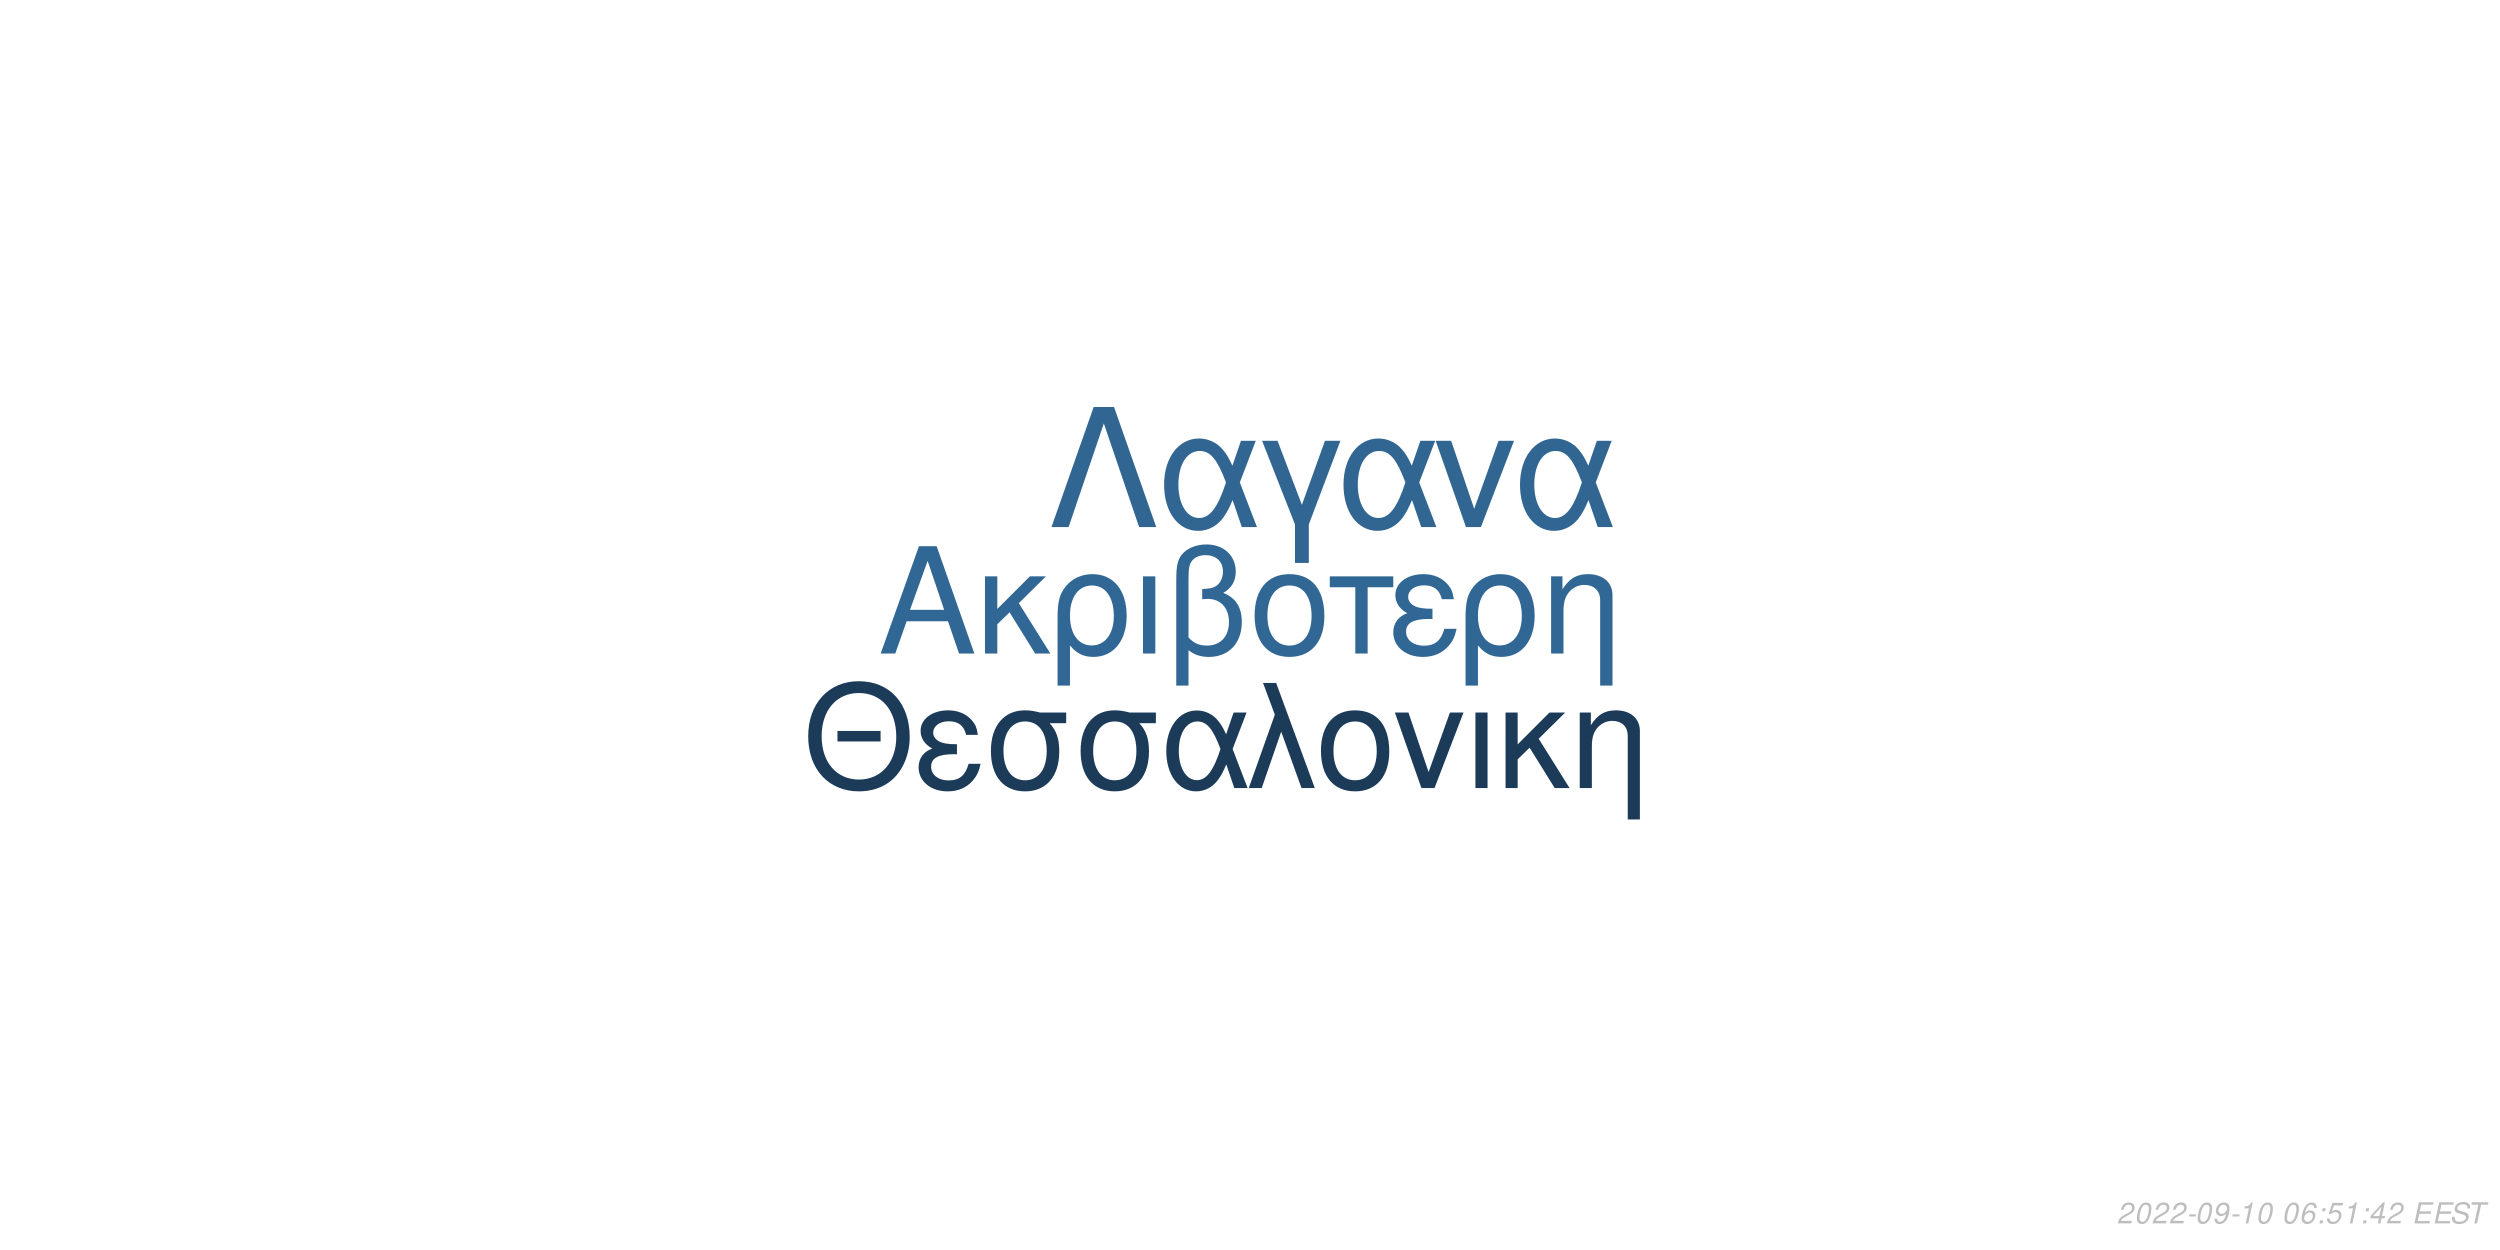
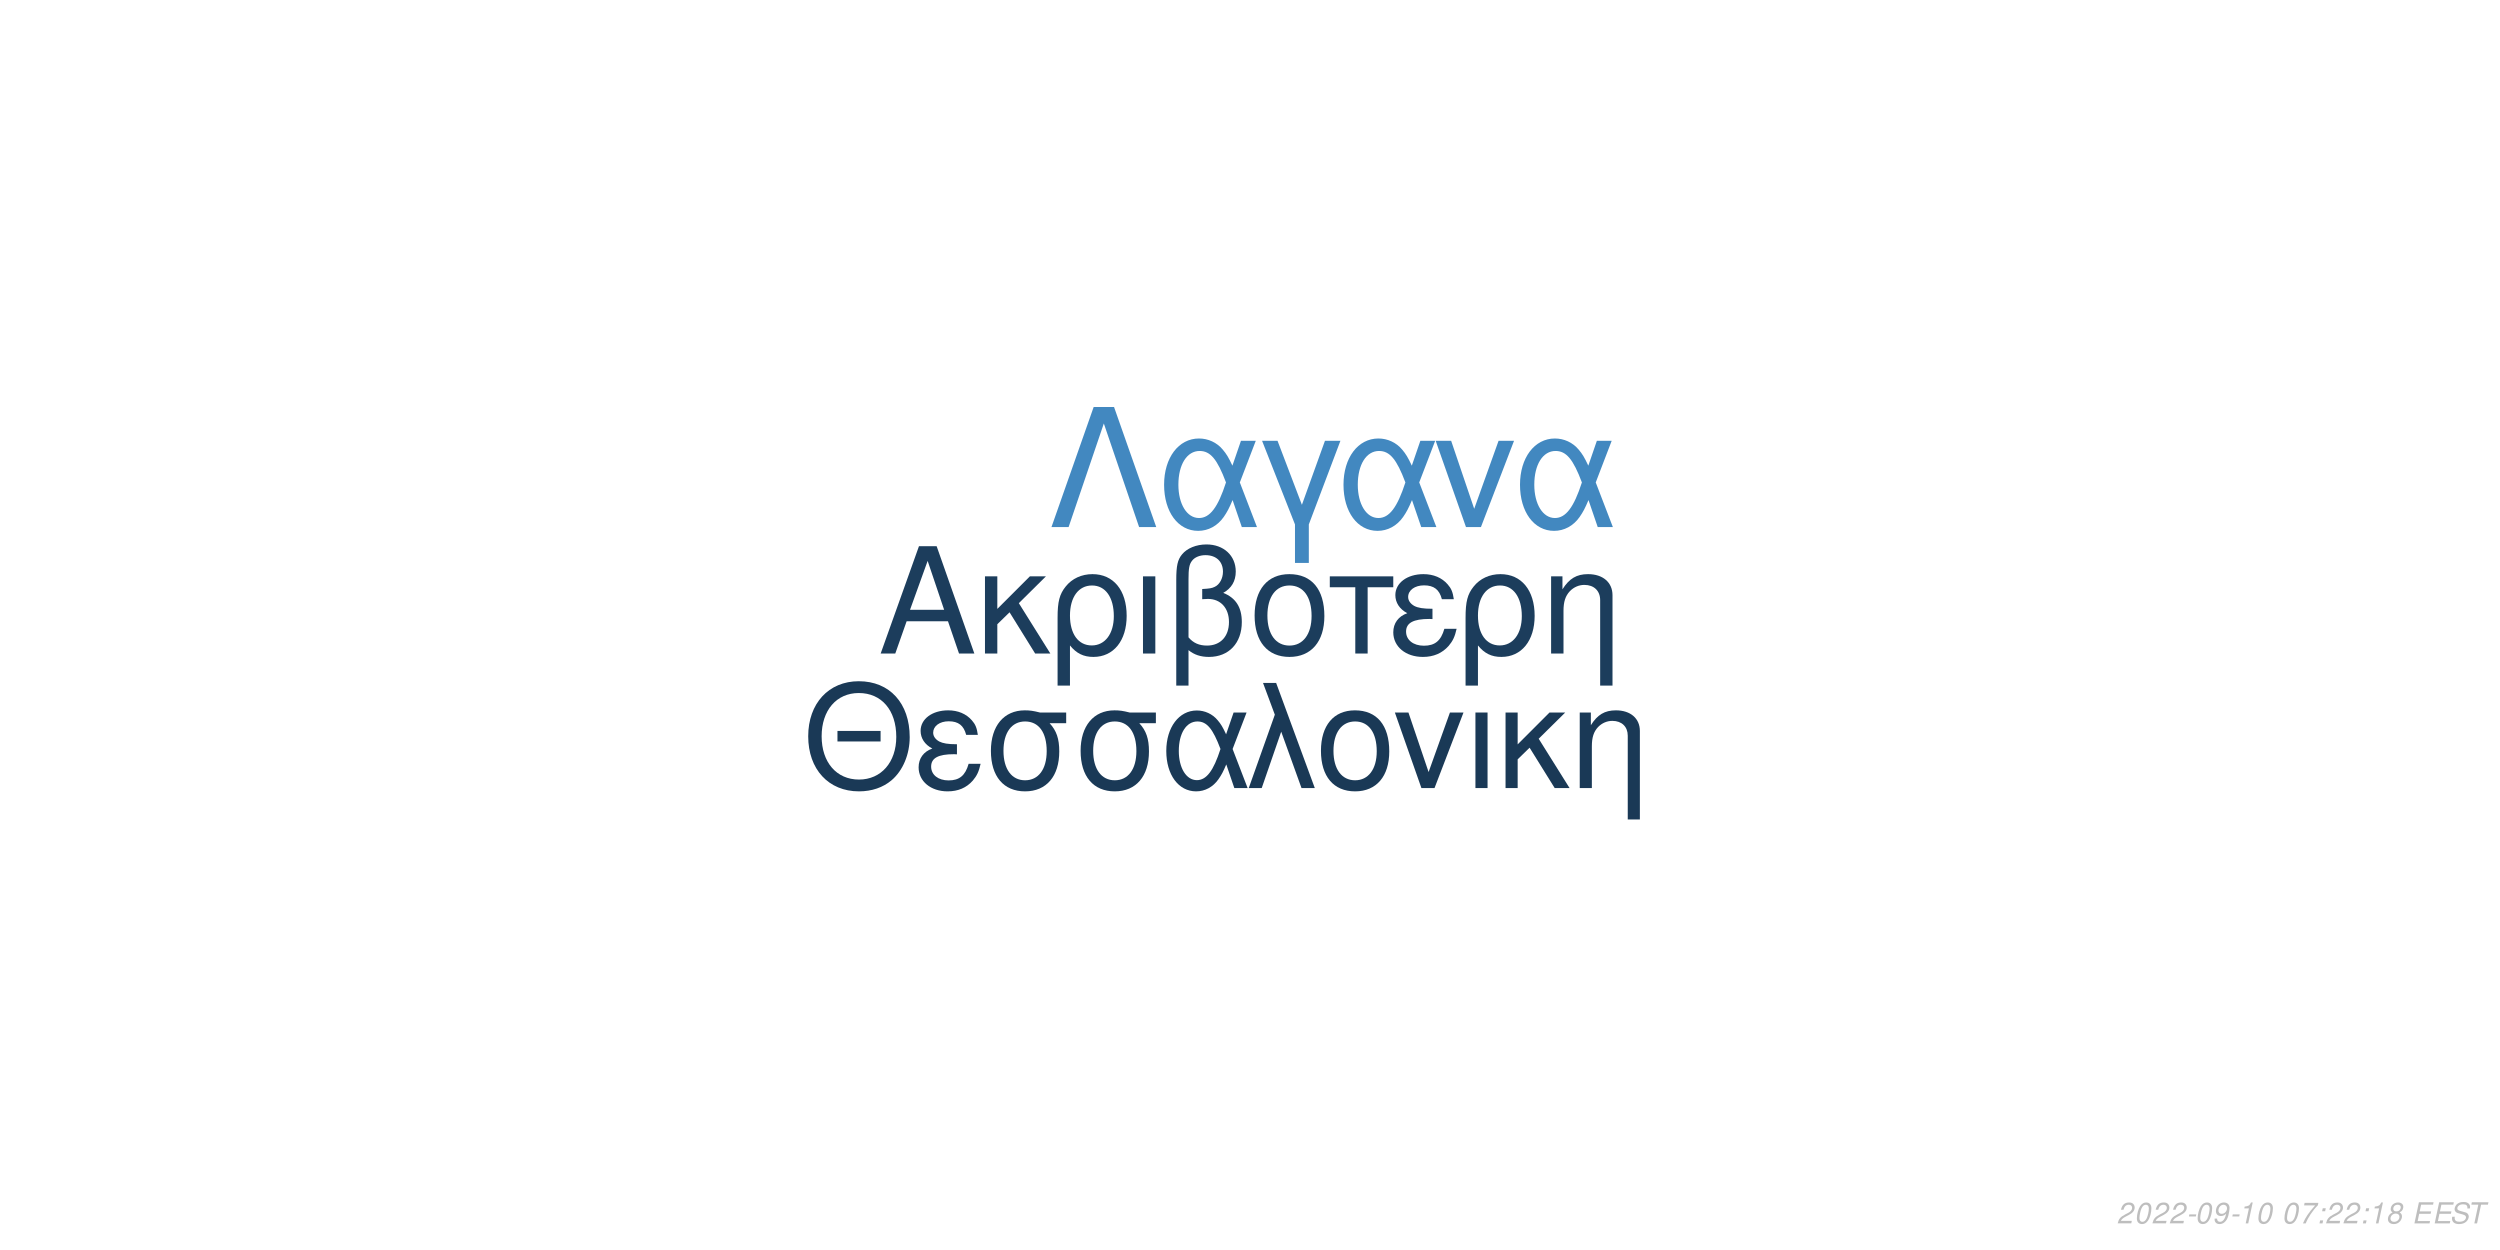
<svg xmlns="http://www.w3.org/2000/svg" xmlns:xlink="http://www.w3.org/1999/xlink" width="864pt" height="432pt" viewBox="0 0 864 432" version="1.1">
  <defs>
    <g>
      <symbol overflow="visible" id="glyph0-0">
        <path style="stroke:none;" d="" />
      </symbol>
      <symbol overflow="visible" id="glyph0-1">
        <path style="stroke:none;" d="M 24.125 -11.141 L 27.938 0 L 33.234 0 L 20.203 -37.094 L 14.094 -37.094 L 0.859 0 L 5.906 0 L 9.828 -11.141 Z M 22.797 -15.109 L 11 -15.109 L 17.094 -32.016 Z M 22.797 -15.109 " />
      </symbol>
      <symbol overflow="visible" id="glyph0-2">
        <path style="stroke:none;" d="M 7.172 -15.422 L 7.172 -26.672 L 2.906 -26.672 L 2.906 0 L 7.172 0 L 7.172 -10.125 L 11.406 -14.25 L 20.25 0 L 25.5 0 L 14.609 -17.406 L 23.969 -26.672 L 18.422 -26.672 Z M 7.172 -15.422 " />
      </symbol>
      <symbol overflow="visible" id="glyph0-3">
        <path style="stroke:none;" d="M 3 11.094 L 7.281 11.094 L 7.281 -2.797 C 9.516 -0.047 11.953 1.172 15.375 1.172 C 22.344 1.172 26.875 -4.422 26.875 -13.031 C 26.875 -21.891 22.297 -27.438 15.062 -27.438 C 11.297 -27.438 7.984 -25.906 5.797 -23.156 C 3.672 -20.516 3 -17.969 3 -12.359 Z M 14.906 -23.516 C 19.547 -23.516 22.438 -19.438 22.438 -12.922 C 22.438 -6.812 19.391 -2.797 14.812 -2.797 C 10.172 -2.797 7.281 -6.766 7.281 -13.125 C 7.281 -19.484 10.234 -23.516 14.906 -23.516 Z M 14.906 -23.516 " />
      </symbol>
      <symbol overflow="visible" id="glyph0-4">
        <path style="stroke:none;" d="M 3.516 0 L 7.781 0 L 7.781 -26.672 L 3.516 -26.672 Z M 3.516 0 " />
      </symbol>
      <symbol overflow="visible" id="glyph0-5">
        <path style="stroke:none;" d="M 4.016 11.094 L 8.25 11.094 L 8.25 -1.172 C 10.172 0.406 12.422 1.172 15.312 1.172 C 22.188 1.172 26.672 -3.609 26.672 -10.891 C 26.672 -15.984 24.578 -19.234 20.25 -20.969 C 23.109 -22.547 24.578 -25.031 24.578 -28.344 C 24.578 -33.844 20.406 -37.703 14.453 -37.703 C 10.938 -37.703 7.734 -36.391 6 -34.25 C 4.484 -32.422 4.016 -30.328 4.016 -25.391 Z M 8.25 -25.656 C 8.25 -29.359 8.5 -30.844 9.469 -32.062 C 10.375 -33.281 12.156 -34 14.094 -34 C 17.812 -34 20.156 -31.812 20.156 -28.297 C 20.156 -25.953 18.984 -23.812 17.297 -23.047 C 16.281 -22.547 15.469 -22.438 12.984 -22.297 L 12.984 -18.781 C 13.734 -18.828 14.344 -18.875 14.969 -18.875 C 19.344 -18.875 22.234 -15.719 22.234 -10.891 C 22.234 -5.906 19.281 -2.75 14.656 -2.75 C 11.953 -2.75 9.922 -3.609 8.25 -5.594 Z M 8.25 -25.656 " />
      </symbol>
      <symbol overflow="visible" id="glyph0-6">
        <path style="stroke:none;" d="M 14.094 -27.438 C 6.562 -27.438 2.094 -22.094 2.094 -13.125 C 2.094 -4.125 6.562 1.172 14.141 1.172 C 21.672 1.172 26.203 -4.172 26.203 -12.922 C 26.203 -22.188 21.828 -27.438 14.094 -27.438 Z M 14.141 -23.516 C 18.938 -23.516 21.781 -19.594 21.781 -12.984 C 21.781 -6.672 18.828 -2.75 14.141 -2.75 C 9.422 -2.75 6.516 -6.672 6.516 -13.125 C 6.516 -19.594 9.422 -23.516 14.141 -23.516 Z M 14.141 -23.516 " />
      </symbol>
      <symbol overflow="visible" id="glyph0-7">
        <path style="stroke:none;" d="M 7.891 0 L 12.156 0 L 12.156 -22.906 L 21.016 -22.906 L 21.016 -26.672 L -0.922 -26.672 L -0.922 -22.906 L 7.891 -22.906 Z M 7.891 0 " />
      </symbol>
      <symbol overflow="visible" id="glyph0-8">
        <path style="stroke:none;" d="M 14.562 -15.469 C 11.344 -15.469 9.562 -15.781 8.297 -16.438 C 6.922 -17.203 6.156 -18.328 6.156 -19.547 C 6.156 -21.891 8.453 -23.562 11.656 -23.562 C 15.062 -23.562 16.953 -22.094 17.812 -18.781 L 21.938 -18.781 C 21.578 -21.266 21.062 -22.5 19.797 -23.922 C 17.812 -26.203 14.906 -27.438 11.453 -27.438 C 5.797 -27.438 1.734 -24.375 1.734 -20.203 C 1.734 -17.609 3.156 -15.375 5.859 -13.938 C 2.797 -12.875 1.016 -10.484 1.016 -7.328 C 1.016 -2.391 5.297 1.172 11.25 1.172 C 14.969 1.172 17.906 -0.109 20.156 -2.641 C 21.578 -4.328 22.297 -5.797 22.906 -8.547 L 18.672 -8.547 C 17.5 -4.422 15.422 -2.703 11.609 -2.703 C 7.938 -2.703 5.438 -4.688 5.438 -7.578 C 5.438 -10.578 7.938 -11.953 13.484 -11.953 C 13.641 -11.953 14.094 -11.953 14.562 -11.906 Z M 14.562 -15.469 " />
      </symbol>
      <symbol overflow="visible" id="glyph0-9">
        <path style="stroke:none;" d="M 3.562 -26.672 L 3.562 0 L 7.844 0 L 7.844 -14.703 C 7.844 -17.906 8.5 -19.891 10.031 -21.531 C 11.406 -22.953 13.188 -23.719 15.062 -23.719 C 18.375 -23.719 20.516 -21.672 20.516 -18.469 L 20.516 11.094 L 24.781 11.094 L 24.781 -20.156 C 24.781 -24.578 21.469 -27.438 16.328 -27.438 C 12.359 -27.438 9.828 -25.906 7.484 -22.188 L 7.484 -26.672 Z M 3.562 -26.672 " />
      </symbol>
      <symbol overflow="visible" id="glyph1-0">
        <path style="stroke:none;" d="" />
      </symbol>
      <symbol overflow="visible" id="glyph1-1">
        <path style="stroke:none;" d="M 26.859 -19.734 L 11.953 -19.734 L 11.953 -16.094 L 26.859 -16.094 Z M 19.328 -36.922 C 8.922 -36.922 1.844 -29.25 1.844 -17.891 C 1.844 -6.484 8.875 1.141 19.391 1.141 C 23.812 1.141 27.703 -0.203 30.641 -2.688 C 34.578 -6.031 36.922 -11.656 36.922 -17.594 C 36.922 -29.297 30 -36.922 19.328 -36.922 Z M 19.328 -32.844 C 27.203 -32.844 32.281 -26.906 32.281 -17.688 C 32.281 -8.922 27.062 -2.938 19.391 -2.938 C 11.609 -2.938 6.484 -8.922 6.484 -17.891 C 6.484 -26.859 11.609 -32.844 19.328 -32.844 Z M 19.328 -32.844 " />
      </symbol>
      <symbol overflow="visible" id="glyph1-2">
        <path style="stroke:none;" d="M 14.25 -15.141 C 11.109 -15.141 9.375 -15.453 8.125 -16.094 C 6.781 -16.844 6.031 -17.938 6.031 -19.141 C 6.031 -21.422 8.266 -23.078 11.406 -23.078 C 14.75 -23.078 16.594 -21.625 17.438 -18.391 L 21.469 -18.391 C 21.125 -20.828 20.625 -22.031 19.391 -23.422 C 17.438 -25.656 14.594 -26.859 11.219 -26.859 C 5.688 -26.859 1.688 -23.875 1.688 -19.781 C 1.688 -17.234 3.094 -15.047 5.734 -13.656 C 2.734 -12.609 1 -10.266 1 -7.172 C 1 -2.344 5.188 1.141 11.016 1.141 C 14.656 1.141 17.547 -0.094 19.734 -2.594 C 21.125 -4.234 21.828 -5.688 22.422 -8.375 L 18.281 -8.375 C 17.141 -4.328 15.094 -2.641 11.359 -2.641 C 7.766 -2.641 5.328 -4.578 5.328 -7.422 C 5.328 -10.359 7.766 -11.703 13.203 -11.703 C 13.359 -11.703 13.797 -11.703 14.25 -11.656 Z M 14.25 -15.141 " />
      </symbol>
      <symbol overflow="visible" id="glyph1-3">
        <path style="stroke:none;" d="M 29 -26.109 L 19.938 -26.109 C 17.594 -26.703 16.438 -26.859 14.703 -26.859 C 7.469 -26.859 2.984 -21.469 2.984 -12.859 C 2.984 -4.031 7.375 1.141 14.797 1.141 C 22.172 1.141 26.609 -4.078 26.609 -12.656 C 26.609 -17.047 25.656 -19.828 23.266 -22.422 L 29 -22.422 Z M 14.797 -23.016 C 19.531 -23.016 22.266 -19.234 22.266 -12.75 C 22.266 -6.531 19.438 -2.688 14.797 -2.688 C 10.172 -2.688 7.328 -6.531 7.328 -12.859 C 7.328 -19.188 10.172 -23.016 14.797 -23.016 Z M 14.797 -23.016 " />
      </symbol>
      <symbol overflow="visible" id="glyph1-4">
        <path style="stroke:none;" d="M 29.344 -26.109 L 24.859 -26.109 L 22.266 -18.578 C 21.125 -21.031 20.484 -22.125 19.328 -23.469 C 17.547 -25.609 14.906 -26.812 12.156 -26.812 C 5.984 -26.812 1.594 -20.984 1.594 -12.812 C 1.594 -4.578 5.828 1.141 11.906 1.141 C 14.953 1.141 17.734 -0.344 19.625 -3.047 C 20.672 -4.531 21.281 -5.688 22.328 -8.172 L 25.109 0 L 29.703 0 L 24.516 -13.5 Z M 20.328 -13.5 C 17.891 -5.922 15.453 -2.734 12.156 -2.734 C 8.516 -2.734 5.922 -6.922 5.922 -12.812 C 5.922 -18.938 8.516 -23.016 12.359 -23.016 C 15.594 -23.016 17.688 -20.531 20.328 -13.5 Z M 20.328 -13.5 " />
      </symbol>
      <symbol overflow="visible" id="glyph1-5">
        <path style="stroke:none;" d="M 1.094 0 L 5.578 0 L 12.312 -19.484 L 19.328 0 L 23.922 0 L 10.562 -36.328 L 6.031 -36.328 L 10.109 -25.359 Z M 1.094 0 " />
      </symbol>
      <symbol overflow="visible" id="glyph1-6">
        <path style="stroke:none;" d="M 13.797 -26.859 C 6.422 -26.859 2.047 -21.625 2.047 -12.859 C 2.047 -4.031 6.422 1.141 13.859 1.141 C 21.234 1.141 25.656 -4.078 25.656 -12.656 C 25.656 -21.719 21.375 -26.859 13.797 -26.859 Z M 13.859 -23.016 C 18.531 -23.016 21.328 -19.188 21.328 -12.703 C 21.328 -6.531 18.438 -2.688 13.859 -2.688 C 9.219 -2.688 6.375 -6.531 6.375 -12.859 C 6.375 -19.188 9.219 -23.016 13.859 -23.016 Z M 13.859 -23.016 " />
      </symbol>
      <symbol overflow="visible" id="glyph1-7">
        <path style="stroke:none;" d="M 14.297 0 L 24.312 -26.109 L 19.625 -26.109 L 12.25 -5.531 L 5.281 -26.109 L 0.594 -26.109 L 9.766 0 Z M 14.297 0 " />
      </symbol>
      <symbol overflow="visible" id="glyph1-8">
        <path style="stroke:none;" d="M 3.438 0 L 7.625 0 L 7.625 -26.109 L 3.438 -26.109 Z M 3.438 0 " />
      </symbol>
      <symbol overflow="visible" id="glyph1-9">
        <path style="stroke:none;" d="M 7.031 -15.094 L 7.031 -26.109 L 2.844 -26.109 L 2.844 0 L 7.031 0 L 7.031 -9.922 L 11.156 -13.953 L 19.828 0 L 24.969 0 L 14.297 -17.047 L 23.469 -26.109 L 18.031 -26.109 Z M 7.031 -15.094 " />
      </symbol>
      <symbol overflow="visible" id="glyph1-10">
        <path style="stroke:none;" d="M 3.484 -26.109 L 3.484 0 L 7.672 0 L 7.672 -14.406 C 7.672 -17.547 8.328 -19.484 9.812 -21.078 C 11.156 -22.469 12.906 -23.219 14.75 -23.219 C 17.984 -23.219 20.078 -21.234 20.078 -18.094 L 20.078 10.859 L 24.266 10.859 L 24.266 -19.734 C 24.266 -24.062 21.031 -26.859 16 -26.859 C 12.109 -26.859 9.609 -25.359 7.328 -21.719 L 7.328 -26.109 Z M 3.484 -26.109 " />
      </symbol>
      <symbol overflow="visible" id="glyph2-0">
        <path style="stroke:none;" d="" />
      </symbol>
      <symbol overflow="visible" id="glyph2-1">
        <path style="stroke:none;" d="M 22.531 -41.484 L 15.484 -41.484 L 0.906 0 L 6.828 0 L 19 -35.797 L 31.188 0 L 37.109 0 Z M 22.531 -41.484 " />
      </symbol>
      <symbol overflow="visible" id="glyph2-2">
        <path style="stroke:none;" d="M 33.516 -29.812 L 28.391 -29.812 L 25.438 -21.219 C 24.125 -24.016 23.391 -25.266 22.078 -26.797 C 20.031 -29.25 17.016 -30.609 13.891 -30.609 C 6.828 -30.609 1.828 -23.953 1.828 -14.625 C 1.828 -5.234 6.656 1.312 13.594 1.312 C 17.078 1.312 20.266 -0.391 22.422 -3.469 C 23.609 -5.172 24.297 -6.484 25.5 -9.328 L 28.688 0 L 33.922 0 L 28 -15.422 Z M 23.219 -15.422 C 20.422 -6.766 17.641 -3.125 13.891 -3.125 C 9.734 -3.125 6.766 -7.906 6.766 -14.625 C 6.766 -21.625 9.734 -26.297 14.109 -26.297 C 17.812 -26.297 20.203 -23.453 23.219 -15.422 Z M 23.219 -15.422 " />
      </symbol>
      <symbol overflow="visible" id="glyph2-3">
        <path style="stroke:none;" d="M 12.062 12.406 L 16.844 12.406 L 16.844 -0.906 L 27.766 -29.812 L 22.422 -29.812 L 14.453 -7.688 L 6.031 -29.812 L 0.688 -29.812 L 12.062 -0.906 Z M 12.062 12.406 " />
      </symbol>
      <symbol overflow="visible" id="glyph2-4">
        <path style="stroke:none;" d="M 16.328 0 L 27.766 -29.812 L 22.422 -29.812 L 14 -6.312 L 6.031 -29.812 L 0.688 -29.812 L 11.156 0 Z M 16.328 0 " />
      </symbol>
      <symbol overflow="visible" id="glyph3-0">
        <path style="stroke:none;" d="" />
      </symbol>
      <symbol overflow="visible" id="glyph3-1">
        <path style="stroke:none;" d="M 5.234 -0.875 L 1.469 -0.875 C 1.641 -1.375 2.203 -1.891 3.109 -2.344 L 4.234 -2.938 C 5.562 -3.625 6.219 -4.469 6.219 -5.484 C 6.219 -5.938 6.062 -6.359 5.797 -6.656 C 5.469 -7.047 4.984 -7.234 4.312 -7.234 C 2.766 -7.234 1.891 -6.453 1.484 -4.734 L 2.375 -4.734 C 2.484 -5.188 2.609 -5.484 2.797 -5.75 C 3.094 -6.203 3.609 -6.453 4.188 -6.453 C 4.891 -6.453 5.344 -6.031 5.344 -5.375 C 5.344 -4.703 4.859 -4.094 4.016 -3.656 L 2.984 -3.125 C 1.234 -2.188 0.797 -1.656 0.344 -0.016 L 5.047 -0.016 Z M 5.234 -0.875 " />
      </symbol>
      <symbol overflow="visible" id="glyph3-2">
        <path style="stroke:none;" d="M 4.203 -7.234 C 3.375 -7.234 2.688 -6.812 2.125 -5.984 C 1.484 -5.047 0.984 -3.188 0.984 -1.734 C 0.984 -1.109 1.172 -0.562 1.484 -0.266 C 1.797 0.047 2.281 0.234 2.766 0.234 C 3.625 0.234 4.281 -0.156 4.859 -1.016 C 5.516 -1.953 6 -3.797 6 -5.266 C 6 -6.5 5.328 -7.234 4.203 -7.234 Z M 4.094 -6.453 C 4.734 -6.453 5.125 -5.984 5.125 -5.156 C 5.125 -4.203 4.781 -2.625 4.406 -1.812 C 3.984 -0.938 3.516 -0.547 2.875 -0.547 C 2.25 -0.547 1.875 -1.031 1.875 -1.828 C 1.875 -2.797 2.203 -4.344 2.594 -5.203 C 2.984 -6.047 3.453 -6.453 4.094 -6.453 Z M 4.094 -6.453 " />
      </symbol>
      <symbol overflow="visible" id="glyph3-3">
        <path style="stroke:none;" d="M 3.516 -3.125 L 1.125 -3.125 L 0.969 -2.406 L 3.359 -2.406 Z M 3.516 -3.125 " />
      </symbol>
      <symbol overflow="visible" id="glyph3-4">
        <path style="stroke:none;" d="M 0.844 -1.656 C 0.844 -1.547 0.844 -1.438 0.844 -1.375 C 0.844 -0.406 1.531 0.234 2.578 0.234 C 3.203 0.234 3.766 0.016 4.297 -0.438 C 4.938 -1 5.312 -1.656 5.594 -2.719 C 5.844 -3.672 6.016 -4.766 6.016 -5.375 C 6.016 -5.844 5.844 -6.328 5.547 -6.656 C 5.203 -7.031 4.703 -7.234 4.062 -7.234 C 2.516 -7.234 1.297 -5.938 1.297 -4.266 C 1.297 -3.203 1.984 -2.547 3.047 -2.547 C 3.484 -2.547 3.953 -2.672 4.281 -2.891 C 4.406 -2.984 4.547 -3.078 4.828 -3.344 C 4.438 -1.484 3.703 -0.547 2.703 -0.547 C 2.109 -0.547 1.719 -0.938 1.719 -1.547 L 1.719 -1.656 Z M 3.953 -6.453 C 4.625 -6.453 5.141 -5.953 5.141 -5.281 C 5.141 -4.188 4.312 -3.312 3.297 -3.312 C 2.594 -3.312 2.172 -3.734 2.172 -4.453 C 2.172 -5.562 2.984 -6.453 3.953 -6.453 Z M 3.953 -6.453 " />
      </symbol>
      <symbol overflow="visible" id="glyph3-5">
        <path style="stroke:none;" d="M 3.703 -5.188 L 2.594 0 L 3.469 0 L 5.016 -7.234 L 4.438 -7.234 C 3.906 -6.156 3.688 -6.016 2.234 -5.812 L 2.109 -5.188 Z M 3.703 -5.188 " />
      </symbol>
      <symbol overflow="visible" id="glyph3-6">
        <path style="stroke:none;" d="" />
      </symbol>
      <symbol overflow="visible" id="glyph3-7">
-         <path style="stroke:none;" d="M 6.125 -5.344 L 6.141 -5.625 C 6.141 -6.609 5.453 -7.234 4.391 -7.234 C 3.438 -7.234 2.641 -6.719 2.016 -5.703 C 1.422 -4.781 0.938 -2.953 0.938 -1.688 C 0.938 -0.516 1.688 0.234 2.859 0.234 C 3.703 0.234 4.438 -0.156 5 -0.875 C 5.406 -1.422 5.672 -2.156 5.672 -2.766 C 5.672 -3.812 4.969 -4.5 3.906 -4.5 C 3.234 -4.5 2.672 -4.234 2.094 -3.625 C 2.406 -5.375 3.234 -6.453 4.25 -6.453 C 4.703 -6.453 5.062 -6.234 5.172 -5.844 C 5.203 -5.719 5.234 -5.578 5.25 -5.344 Z M 3.656 -3.734 C 4.344 -3.734 4.797 -3.281 4.797 -2.625 C 4.797 -1.469 3.984 -0.547 2.984 -0.547 C 2.297 -0.547 1.812 -1.047 1.812 -1.766 C 1.812 -2.859 2.625 -3.734 3.656 -3.734 Z M 3.656 -3.734 " />
+         <path style="stroke:none;" d="M 6.703 -7.094 L 1.953 -7.094 L 1.766 -6.219 L 5.594 -6.219 C 3.344 -3.688 2.266 -2.109 1.375 0 L 2.344 0 C 3.031 -1.906 4.828 -4.594 6.547 -6.281 Z M 6.703 -7.094 " />
      </symbol>
      <symbol overflow="visible" id="glyph3-8">
        <path style="stroke:none;" d="M 2.359 -1.031 L 1.312 -1.031 L 1.094 0 L 2.141 0 Z M 3.266 -5.234 L 2.219 -5.234 L 2 -4.203 L 3.047 -4.203 Z M 3.266 -5.234 " />
      </symbol>
      <symbol overflow="visible" id="glyph3-9">
-         <path style="stroke:none;" d="M 6.297 -7.094 L 2.594 -7.094 L 1.234 -3.234 L 2.047 -3.234 C 2.656 -3.766 2.938 -3.906 3.531 -3.906 C 4.328 -3.906 4.797 -3.453 4.797 -2.688 C 4.797 -1.438 3.969 -0.547 2.828 -0.547 C 2.031 -0.547 1.609 -0.938 1.578 -1.734 L 0.703 -1.734 L 0.703 -1.516 C 0.703 -0.938 0.844 -0.547 1.188 -0.266 C 1.562 0.062 2.078 0.234 2.703 0.234 C 3.656 0.234 4.391 -0.156 4.984 -0.922 C 5.422 -1.5 5.672 -2.234 5.672 -2.953 C 5.672 -4 4.938 -4.672 3.812 -4.672 C 3.328 -4.672 2.906 -4.547 2.406 -4.234 L 3.109 -6.219 L 6.109 -6.219 Z M 6.297 -7.094 " />
+         <path style="stroke:none;" d="M 4.766 -3.797 C 5.078 -3.969 5.234 -4.078 5.438 -4.234 C 5.812 -4.594 6.062 -5.172 6.062 -5.734 C 6.062 -6.625 5.344 -7.234 4.266 -7.234 C 2.812 -7.234 1.703 -6.219 1.703 -4.875 C 1.703 -4.406 1.875 -4.125 2.359 -3.812 C 1.297 -3.312 0.75 -2.516 0.75 -1.469 C 0.75 -0.438 1.547 0.234 2.812 0.234 C 3.656 0.234 4.359 -0.094 4.938 -0.734 C 5.359 -1.234 5.609 -1.859 5.609 -2.438 C 5.609 -3.047 5.312 -3.516 4.766 -3.797 Z M 4.109 -6.453 C 4.797 -6.453 5.188 -6.125 5.188 -5.578 C 5.188 -5.266 5.062 -4.922 4.859 -4.672 C 4.562 -4.312 4.188 -4.156 3.656 -4.156 C 2.984 -4.156 2.594 -4.453 2.594 -4.984 C 2.594 -5.859 3.203 -6.453 4.109 -6.453 Z M 3.453 -3.406 C 4.234 -3.406 4.734 -2.984 4.734 -2.312 C 4.734 -1.312 3.922 -0.547 2.875 -0.547 C 2.125 -0.547 1.625 -0.969 1.625 -1.625 C 1.625 -2.609 2.438 -3.406 3.453 -3.406 Z M 3.453 -3.406 " />
      </symbol>
      <symbol overflow="visible" id="glyph3-10">
-         <path style="stroke:none;" d="M 3.625 -1.75 L 3.266 0 L 4.141 0 L 4.516 -1.75 L 5.562 -1.75 L 5.734 -2.531 L 4.688 -2.531 L 5.688 -7.234 L 5.016 -7.234 L 0.844 -2.672 L 0.641 -1.75 Z M 3.797 -2.531 L 1.594 -2.531 L 4.469 -5.703 Z M 3.797 -2.531 " />
+         <path style="stroke:none;" d="M 2.547 -3.312 L 6.5 -3.312 L 6.688 -4.141 L 2.719 -4.141 L 3.219 -6.469 L 7.344 -6.469 L 7.516 -7.297 L 2.453 -7.297 L 0.906 0 L 6.125 0 L 6.297 -0.812 L 2.016 -0.812 Z M 2.547 -3.312 " />
      </symbol>
      <symbol overflow="visible" id="glyph3-11">
-         <path style="stroke:none;" d="M 2.547 -3.312 L 6.5 -3.312 L 6.688 -4.141 L 2.719 -4.141 L 3.219 -6.469 L 7.344 -6.469 L 7.516 -7.297 L 2.453 -7.297 L 0.906 0 L 6.125 0 L 6.297 -0.812 L 2.016 -0.812 Z M 2.547 -3.312 " />
+         <path style="stroke:none;" d="M 7.062 -5.156 C 7.125 -5.438 7.141 -5.562 7.141 -5.703 C 7.141 -6.156 6.938 -6.594 6.594 -6.891 C 6.188 -7.25 5.656 -7.406 4.875 -7.406 C 3.844 -7.406 3.047 -7.125 2.5 -6.562 C 2.094 -6.141 1.781 -5.438 1.781 -4.922 C 1.781 -4.297 2.219 -3.766 2.891 -3.562 L 4.594 -3.094 C 5.406 -2.859 5.734 -2.578 5.734 -2.094 C 5.734 -1.781 5.547 -1.406 5.266 -1.141 C 4.844 -0.766 4.266 -0.578 3.453 -0.578 C 2.328 -0.578 1.812 -0.984 1.812 -1.906 C 1.812 -2.047 1.812 -2.125 1.844 -2.312 L 0.984 -2.312 C 0.906 -2.062 0.891 -1.906 0.891 -1.688 C 0.891 -0.484 1.797 0.234 3.297 0.234 C 4.359 0.234 5.234 -0.062 5.812 -0.609 C 6.344 -1.078 6.688 -1.797 6.688 -2.375 C 6.688 -2.641 6.609 -2.906 6.453 -3.156 C 6.234 -3.5 5.938 -3.703 5.469 -3.828 L 3.75 -4.312 C 2.984 -4.547 2.734 -4.734 2.734 -5.188 C 2.734 -5.547 2.875 -5.844 3.188 -6.109 C 3.547 -6.438 4.031 -6.594 4.703 -6.594 C 5.266 -6.594 5.688 -6.484 5.906 -6.297 C 6.094 -6.125 6.219 -5.797 6.219 -5.516 C 6.219 -5.422 6.203 -5.344 6.188 -5.156 Z M 7.062 -5.156 " />
      </symbol>
      <symbol overflow="visible" id="glyph3-12">
-         <path style="stroke:none;" d="M 7.062 -5.156 C 7.125 -5.438 7.141 -5.562 7.141 -5.703 C 7.141 -6.156 6.938 -6.594 6.594 -6.891 C 6.188 -7.25 5.656 -7.406 4.875 -7.406 C 3.844 -7.406 3.047 -7.125 2.5 -6.562 C 2.094 -6.141 1.781 -5.438 1.781 -4.922 C 1.781 -4.297 2.219 -3.766 2.891 -3.562 L 4.594 -3.094 C 5.406 -2.859 5.734 -2.578 5.734 -2.094 C 5.734 -1.781 5.547 -1.406 5.266 -1.141 C 4.844 -0.766 4.266 -0.578 3.453 -0.578 C 2.328 -0.578 1.812 -0.984 1.812 -1.906 C 1.812 -2.047 1.812 -2.125 1.844 -2.312 L 0.984 -2.312 C 0.906 -2.062 0.891 -1.906 0.891 -1.688 C 0.891 -0.484 1.797 0.234 3.297 0.234 C 4.359 0.234 5.234 -0.062 5.812 -0.609 C 6.344 -1.078 6.688 -1.797 6.688 -2.375 C 6.688 -2.641 6.609 -2.906 6.453 -3.156 C 6.234 -3.5 5.938 -3.703 5.469 -3.828 L 3.75 -4.312 C 2.984 -4.547 2.734 -4.734 2.734 -5.188 C 2.734 -5.547 2.875 -5.844 3.188 -6.109 C 3.547 -6.438 4.031 -6.594 4.703 -6.594 C 5.266 -6.594 5.688 -6.484 5.906 -6.297 C 6.094 -6.125 6.219 -5.797 6.219 -5.516 C 6.219 -5.422 6.203 -5.344 6.188 -5.156 Z M 7.062 -5.156 " />
-       </symbol>
-       <symbol overflow="visible" id="glyph3-13">
        <path style="stroke:none;" d="M 4.938 -6.469 L 7.312 -6.469 L 7.484 -7.297 L 1.75 -7.297 L 1.578 -6.469 L 3.984 -6.469 L 2.609 0 L 3.547 0 Z M 4.938 -6.469 " />
      </symbol>
    </g>
  </defs>
  <g id="surface1">
    <rect x="0" y="0" width="864" height="432" style="fill:rgb(100%,100%,100%);fill-opacity:1;stroke:none;" />
-     <g style="fill:rgb(19.216%,40.392%,58.039%);fill-opacity:1;">
+     <g style="fill:rgb(10.98%,23.922%,36.078%);fill-opacity:1;">
      <use xlink:href="#glyph0-1" x="303.5" y="225.861" />
      <use xlink:href="#glyph0-2" x="337.5" y="225.861" />
      <use xlink:href="#glyph0-3" x="362.5" y="225.861" />
      <use xlink:href="#glyph0-4" x="391.5" y="225.861" />
      <use xlink:href="#glyph0-5" x="402.5" y="225.861" />
      <use xlink:href="#glyph0-6" x="431.5" y="225.861" />
      <use xlink:href="#glyph0-7" x="460.5" y="225.861" />
      <use xlink:href="#glyph0-8" x="480.5" y="225.861" />
      <use xlink:href="#glyph0-3" x="503.5" y="225.861" />
      <use xlink:href="#glyph0-9" x="532.5" y="225.861" />
    </g>
-     <g style="fill:rgb(10.588%,23.137%,34.902%);fill-opacity:1;">
+     <g style="fill:rgb(10.196%,22.353%,33.725%);fill-opacity:1;">
      <use xlink:href="#glyph1-1" x="277.473" y="272.354" />
      <use xlink:href="#glyph1-2" x="316.473" y="272.354" />
      <use xlink:href="#glyph1-3" x="339.473" y="272.354" />
      <use xlink:href="#glyph1-3" x="370.473" y="272.354" />
      <use xlink:href="#glyph1-4" x="401.473" y="272.354" />
      <use xlink:href="#glyph1-5" x="430.473" y="272.354" />
      <use xlink:href="#glyph1-6" x="454.473" y="272.354" />
      <use xlink:href="#glyph1-7" x="481.473" y="272.354" />
      <use xlink:href="#glyph1-8" x="506.473" y="272.354" />
      <use xlink:href="#glyph1-9" x="517.473" y="272.354" />
      <use xlink:href="#glyph1-10" x="542.473" y="272.354" />
    </g>
-     <g style="fill:rgb(19.216%,40%,57.255%);fill-opacity:1;">
+     <g style="fill:rgb(25.882%,53.333%,75.294%);fill-opacity:1;">
      <use xlink:href="#glyph2-1" x="362.484" y="182.152" />
      <use xlink:href="#glyph2-2" x="400.484" y="182.152" />
      <use xlink:href="#glyph2-3" x="435.484" y="182.152" />
      <use xlink:href="#glyph2-2" x="462.484" y="182.152" />
      <use xlink:href="#glyph2-4" x="495.484" y="182.152" />
      <use xlink:href="#glyph2-2" x="523.484" y="182.152" />
    </g>
    <g style="fill:rgb(74.51%,74.51%,74.51%);fill-opacity:1;">
      <use xlink:href="#glyph3-1" x="731.52" y="422.81" />
      <use xlink:href="#glyph3-2" x="737.52" y="422.81" />
      <use xlink:href="#glyph3-1" x="743.52" y="422.81" />
      <use xlink:href="#glyph3-1" x="749.52" y="422.81" />
      <use xlink:href="#glyph3-3" x="755.52" y="422.81" />
      <use xlink:href="#glyph3-2" x="758.52" y="422.81" />
      <use xlink:href="#glyph3-4" x="764.52" y="422.81" />
      <use xlink:href="#glyph3-3" x="770.52" y="422.81" />
      <use xlink:href="#glyph3-5" x="773.52" y="422.81" />
      <use xlink:href="#glyph3-2" x="779.52" y="422.81" />
      <use xlink:href="#glyph3-6" x="785.52" y="422.81" />
      <use xlink:href="#glyph3-2" x="788.52" y="422.81" />
      <use xlink:href="#glyph3-7" x="794.52" y="422.81" />
      <use xlink:href="#glyph3-8" x="800.52" y="422.81" />
-       <use xlink:href="#glyph3-9" x="803.52" y="422.81" />
-       <use xlink:href="#glyph3-5" x="809.52" y="422.81" />
+       <use xlink:href="#glyph3-1" x="803.52" y="422.81" />
+       <use xlink:href="#glyph3-1" x="809.52" y="422.81" />
      <use xlink:href="#glyph3-8" x="815.52" y="422.81" />
-       <use xlink:href="#glyph3-10" x="818.52" y="422.81" />
-       <use xlink:href="#glyph3-1" x="824.52" y="422.81" />
+       <use xlink:href="#glyph3-5" x="818.52" y="422.81" />
+       <use xlink:href="#glyph3-9" x="824.52" y="422.81" />
      <use xlink:href="#glyph3-6" x="830.52" y="422.81" />
-       <use xlink:href="#glyph3-11" x="833.52" y="422.81" />
-       <use xlink:href="#glyph3-11" x="840.52" y="422.81" />
-       <use xlink:href="#glyph3-12" x="846.52" y="422.81" />
-       <use xlink:href="#glyph3-13" x="852.52" y="422.81" />
+       <use xlink:href="#glyph3-10" x="833.52" y="422.81" />
+       <use xlink:href="#glyph3-10" x="840.52" y="422.81" />
+       <use xlink:href="#glyph3-11" x="846.52" y="422.81" />
+       <use xlink:href="#glyph3-12" x="852.52" y="422.81" />
    </g>
  </g>
</svg>
